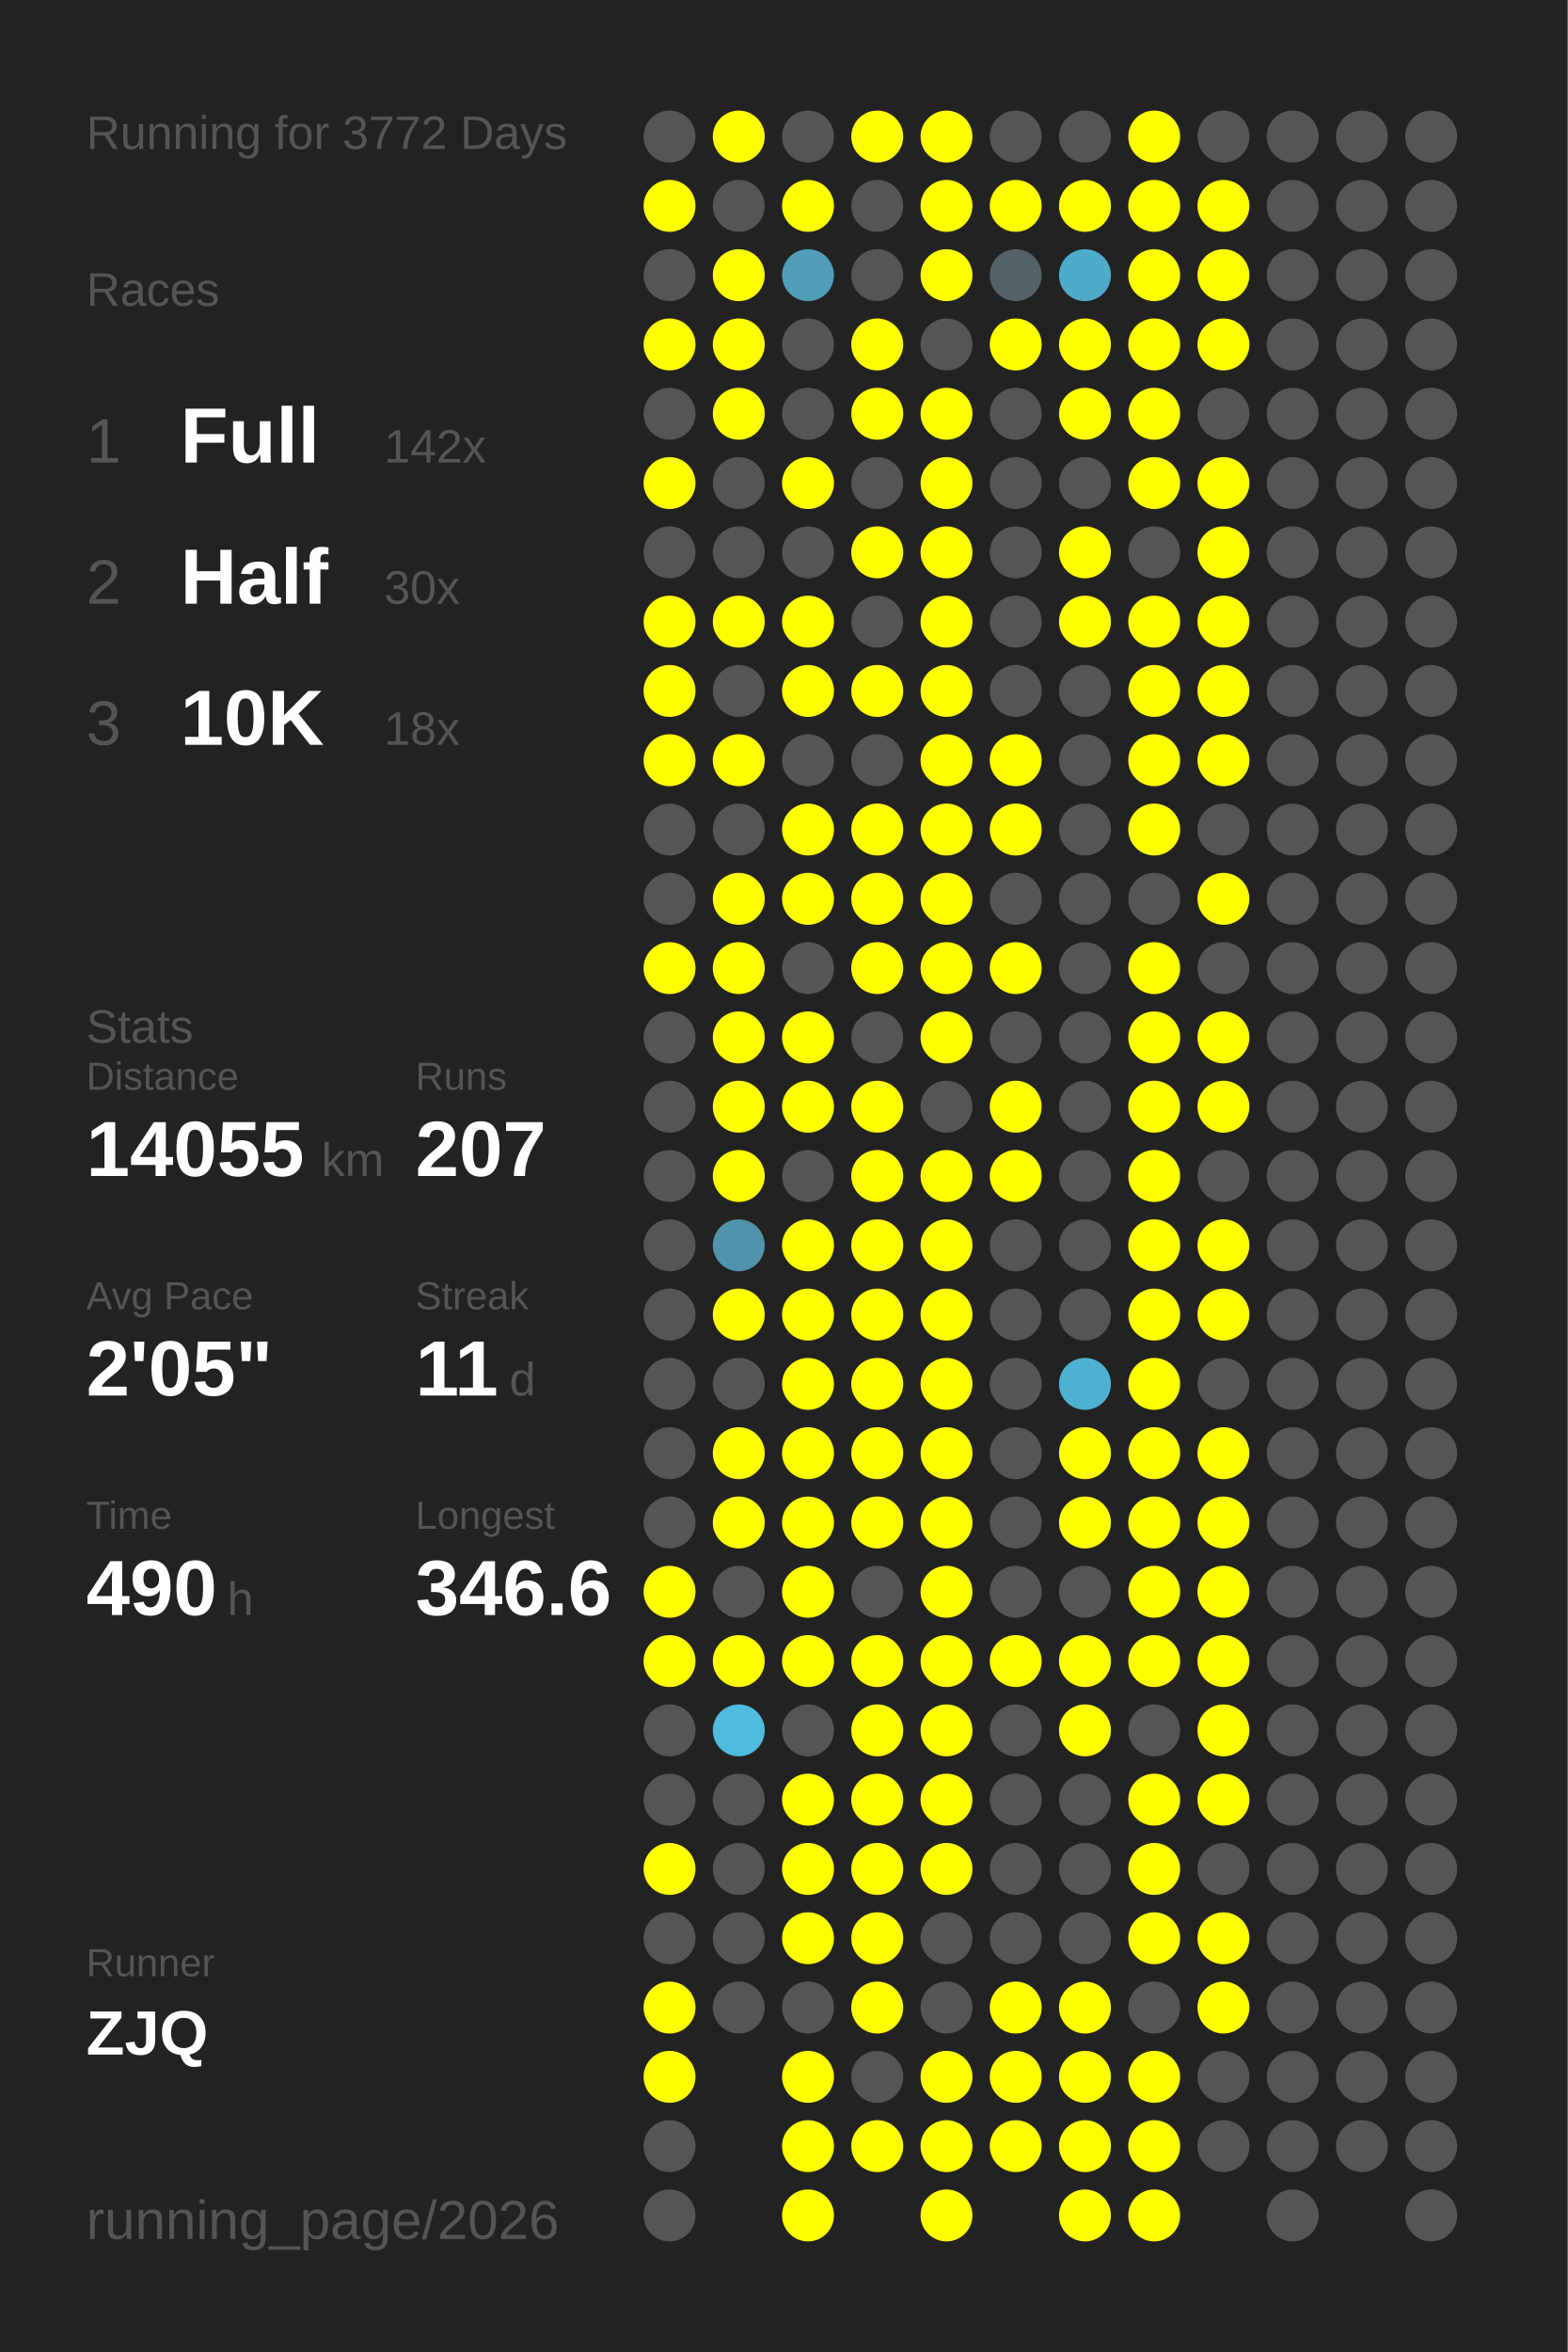
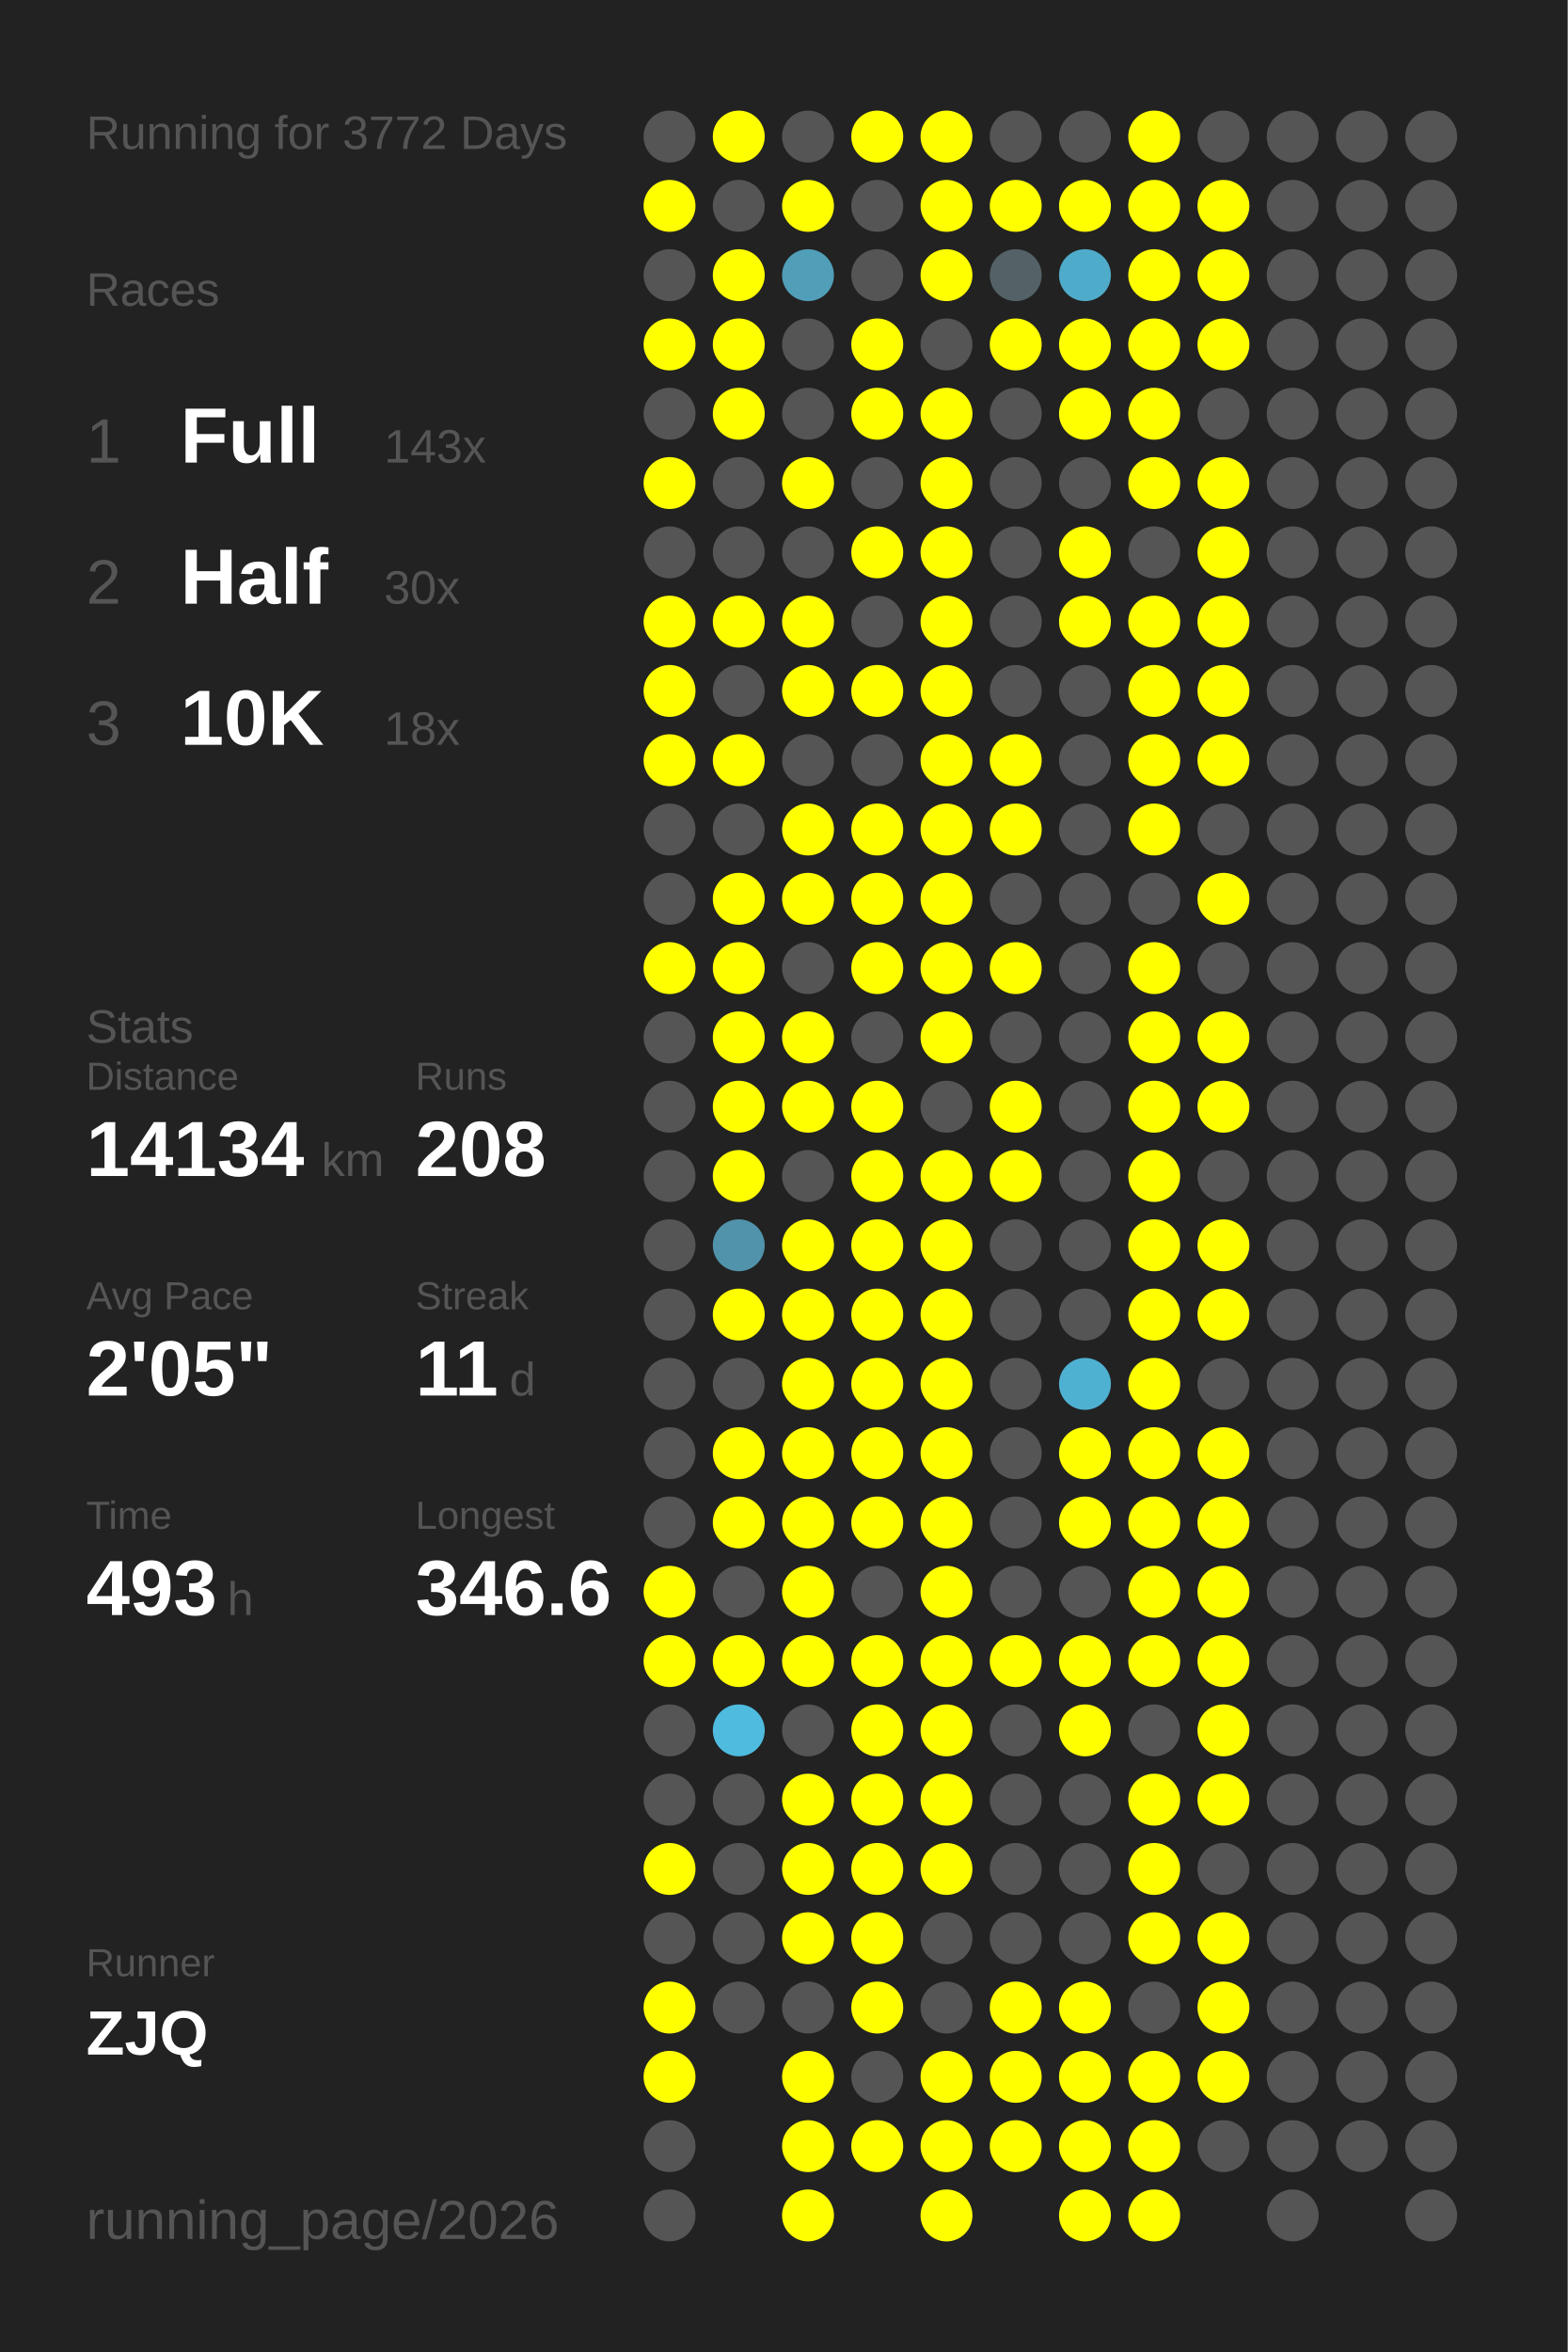
<svg xmlns="http://www.w3.org/2000/svg" baseProfile="full" height="300mm" version="1.1" viewBox="0,0,200,300" width="200mm">
  <defs />
  <rect fill="#222222" height="300" width="200" x="0" y="0" />
  <text fill="#555555" style="font-size:6px; font-family:Arial;" x="11" y="19">Running for 3772 Days</text>
  <text fill="#555555" style="font-size:6px; font-family:Arial;" x="11" y="39">Races</text>
  <text fill="#555555" style="font-size:8px; font-family:Arial;" x="11" y="59">1</text>
  <text fill="#FFFFFF" style="font-size:10px; font-family:Arial; font-weight:bold;" x="23" y="59">Full</text>
-   <text fill="#555555" style="font-size:6px; font-family:Arial;" x="49" y="59">142x</text>
+   <text fill="#555555" style="font-size:6px; font-family:Arial;" x="49" y="59">143x</text>
  <text fill="#555555" style="font-size:8px; font-family:Arial;" x="11" y="77">2</text>
  <text fill="#FFFFFF" style="font-size:10px; font-family:Arial; font-weight:bold;" x="23" y="77">Half</text>
  <text fill="#555555" style="font-size:6px; font-family:Arial;" x="49" y="77">30x</text>
  <text fill="#555555" style="font-size:8px; font-family:Arial;" x="11" y="95">3</text>
  <text fill="#FFFFFF" style="font-size:10px; font-family:Arial; font-weight:bold;" x="23" y="95">10K</text>
  <text fill="#555555" style="font-size:6px; font-family:Arial;" x="49" y="95">18x</text>
  <text fill="#555555" style="font-size:6px; font-family:Arial;" x="11" y="133">Stats</text>
  <text fill="#555555" style="font-size:5px; font-family:Arial;" x="11" y="139">Distance</text>
-   <text fill="#FFFFFF" style="font-size:10px; font-family:Arial; font-weight:bold;" x="11" y="150">14055</text>
+   <text fill="#FFFFFF" style="font-size:10px; font-family:Arial; font-weight:bold;" x="11" y="150">14134</text>
  <text fill="#555555" style="font-size:6px; font-family:Arial;" x="41" y="150">km</text>
  <text fill="#555555" style="font-size:5px; font-family:Arial;" x="53" y="139">Runs</text>
-   <text fill="#FFFFFF" style="font-size:10px; font-family:Arial; font-weight:bold;" x="53" y="150">207</text>
+   <text fill="#FFFFFF" style="font-size:10px; font-family:Arial; font-weight:bold;" x="53" y="150">208</text>
  <text fill="#555555" style="font-size:5px; font-family:Arial;" x="11" y="167">Avg Pace</text>
  <text fill="#FFFFFF" style="font-size:10px; font-family:Arial; font-weight:bold;" x="11" y="178">2'05"</text>
  <text fill="#555555" style="font-size:5px; font-family:Arial;" x="53" y="167">Streak</text>
  <text fill="#FFFFFF" style="font-size:10px; font-family:Arial; font-weight:bold;" x="53" y="178">11</text>
  <text fill="#555555" style="font-size:6px; font-family:Arial;" x="65" y="178">d</text>
  <text fill="#555555" style="font-size:5px; font-family:Arial;" x="11" y="195">Time</text>
-   <text fill="#FFFFFF" style="font-size:10px; font-family:Arial; font-weight:bold;" x="11" y="206">490</text>
+   <text fill="#FFFFFF" style="font-size:10px; font-family:Arial; font-weight:bold;" x="11" y="206">493</text>
  <text fill="#555555" style="font-size:6px; font-family:Arial;" x="29" y="206">h</text>
  <text fill="#555555" style="font-size:5px; font-family:Arial;" x="53" y="195">Longest</text>
  <text fill="#FFFFFF" style="font-size:10px; font-family:Arial; font-weight:bold;" x="53" y="206">346.6</text>
  <text fill="#555555" style="font-size:5px; font-family:Arial;" x="11" y="252.065">Runner</text>
  <text fill="#FFFFFF" style="font-size:8px; font-family:Arial; font-weight:bold;" x="11" y="262.065">ZJQ</text>
  <text fill="#555555" style="font-size:7px; font-family:Arial;" x="11" y="285.581">running_page/2026</text>
  <circle cx="85.417" cy="17.419" fill="#555555" r="3.312" />
  <circle cx="85.417" cy="26.258" fill="#FFFF00" r="3.312" />
  <circle cx="85.417" cy="35.097" fill="#555555" r="3.312" />
  <circle cx="85.417" cy="43.935" fill="#FFFF00" r="3.312" />
  <circle cx="85.417" cy="52.774" fill="#555555" r="3.312" />
  <circle cx="85.417" cy="61.613" fill="#FFFF00" r="3.312" />
  <circle cx="85.417" cy="70.452" fill="#555555" r="3.312" />
  <circle cx="85.417" cy="79.29" fill="#FFFF00" r="3.312" />
  <circle cx="85.417" cy="88.129" fill="#FFFF00" r="3.312" />
  <circle cx="85.417" cy="96.968" fill="#FFFF00" r="3.312" />
  <circle cx="85.417" cy="105.806" fill="#555555" r="3.312" />
  <circle cx="85.417" cy="114.645" fill="#555555" r="3.312" />
  <circle cx="85.417" cy="123.484" fill="#FFFF00" r="3.312" />
  <circle cx="85.417" cy="132.323" fill="#555555" r="3.312" />
  <circle cx="85.417" cy="141.161" fill="#555555" r="3.312" />
  <circle cx="85.417" cy="150" fill="#555555" r="3.312" />
  <circle cx="85.417" cy="158.839" fill="#555555" r="3.312" />
  <circle cx="85.417" cy="167.677" fill="#555555" r="3.312" />
  <circle cx="85.417" cy="176.516" fill="#555555" r="3.312" />
  <circle cx="85.417" cy="185.355" fill="#555555" r="3.312" />
  <circle cx="85.417" cy="194.194" fill="#555555" r="3.312" />
  <circle cx="85.417" cy="203.032" fill="#FFFF00" r="3.312" />
  <circle cx="85.417" cy="211.871" fill="#FFFF00" r="3.312" />
  <circle cx="85.417" cy="220.71" fill="#555555" r="3.312" />
  <circle cx="85.417" cy="229.548" fill="#555555" r="3.312" />
  <circle cx="85.417" cy="238.387" fill="#FFFF00" r="3.312" />
  <circle cx="85.417" cy="247.226" fill="#555555" r="3.312" />
  <circle cx="85.417" cy="256.065" fill="#FFFF00" r="3.312" />
  <circle cx="85.417" cy="264.903" fill="#FFFF00" r="3.312" />
  <circle cx="85.417" cy="273.742" fill="#555555" r="3.312" />
  <circle cx="85.417" cy="282.581" fill="#555555" r="3.312" />
  <circle cx="94.25" cy="17.419" fill="#FFFF00" r="3.312" />
  <circle cx="94.25" cy="26.258" fill="#555555" r="3.312" />
  <circle cx="94.25" cy="35.097" fill="#FFFF00" r="3.312" />
  <circle cx="94.25" cy="43.935" fill="#FFFF00" r="3.312" />
  <circle cx="94.25" cy="52.774" fill="#FFFF00" r="3.312" />
  <circle cx="94.25" cy="61.613" fill="#555555" r="3.312" />
  <circle cx="94.25" cy="70.452" fill="#555555" r="3.312" />
  <circle cx="94.25" cy="79.29" fill="#FFFF00" r="3.312" />
  <circle cx="94.25" cy="88.129" fill="#555555" r="3.312" />
  <circle cx="94.25" cy="96.968" fill="#FFFF00" r="3.312" />
  <circle cx="94.25" cy="105.806" fill="#555555" r="3.312" />
  <circle cx="94.25" cy="114.645" fill="#FFFF00" r="3.312" />
  <circle cx="94.25" cy="123.484" fill="#FFFF00" r="3.312" />
  <circle cx="94.25" cy="132.323" fill="#FFFF00" r="3.312" />
  <circle cx="94.25" cy="141.161" fill="#FFFF00" r="3.312" />
  <circle cx="94.25" cy="150" fill="#FFFF00" r="3.312" />
  <circle cx="94.25" cy="158.839" fill="#5093aa" r="3.312" />
  <circle cx="94.25" cy="167.677" fill="#FFFF00" r="3.312" />
  <circle cx="94.25" cy="176.516" fill="#555555" r="3.312" />
  <circle cx="94.25" cy="185.355" fill="#FFFF00" r="3.312" />
  <circle cx="94.25" cy="194.194" fill="#FFFF00" r="3.312" />
  <circle cx="94.25" cy="203.032" fill="#555555" r="3.312" />
  <circle cx="94.25" cy="211.871" fill="#FFFF00" r="3.312" />
  <circle cx="94.25" cy="220.71" fill="#4ebbdf" r="3.312" />
  <circle cx="94.25" cy="229.548" fill="#555555" r="3.312" />
  <circle cx="94.25" cy="238.387" fill="#555555" r="3.312" />
  <circle cx="94.25" cy="247.226" fill="#555555" r="3.312" />
  <circle cx="94.25" cy="256.065" fill="#555555" r="3.312" />
  <circle cx="103.083" cy="17.419" fill="#555555" r="3.312" />
  <circle cx="103.083" cy="26.258" fill="#FFFF00" r="3.312" />
  <circle cx="103.083" cy="35.097" fill="#509eb8" r="3.312" />
  <circle cx="103.083" cy="43.935" fill="#555555" r="3.312" />
  <circle cx="103.083" cy="52.774" fill="#555555" r="3.312" />
  <circle cx="103.083" cy="61.613" fill="#FFFF00" r="3.312" />
  <circle cx="103.083" cy="70.452" fill="#555555" r="3.312" />
  <circle cx="103.083" cy="79.29" fill="#FFFF00" r="3.312" />
  <circle cx="103.083" cy="88.129" fill="#FFFF00" r="3.312" />
  <circle cx="103.083" cy="96.968" fill="#555555" r="3.312" />
  <circle cx="103.083" cy="105.806" fill="#FFFF00" r="3.312" />
  <circle cx="103.083" cy="114.645" fill="#FFFF00" r="3.312" />
  <circle cx="103.083" cy="123.484" fill="#555555" r="3.312" />
  <circle cx="103.083" cy="132.323" fill="#FFFF00" r="3.312" />
  <circle cx="103.083" cy="141.161" fill="#FFFF00" r="3.312" />
  <circle cx="103.083" cy="150" fill="#555555" r="3.312" />
  <circle cx="103.083" cy="158.839" fill="#FFFF00" r="3.312" />
  <circle cx="103.083" cy="167.677" fill="#FFFF00" r="3.312" />
  <circle cx="103.083" cy="176.516" fill="#FFFF00" r="3.312" />
  <circle cx="103.083" cy="185.355" fill="#FFFF00" r="3.312" />
  <circle cx="103.083" cy="194.194" fill="#FFFF00" r="3.312" />
  <circle cx="103.083" cy="203.032" fill="#FFFF00" r="3.312" />
  <circle cx="103.083" cy="211.871" fill="#FFFF00" r="3.312" />
  <circle cx="103.083" cy="220.71" fill="#555555" r="3.312" />
  <circle cx="103.083" cy="229.548" fill="#FFFF00" r="3.312" />
  <circle cx="103.083" cy="238.387" fill="#FFFF00" r="3.312" />
  <circle cx="103.083" cy="247.226" fill="#FFFF00" r="3.312" />
  <circle cx="103.083" cy="256.065" fill="#555555" r="3.312" />
  <circle cx="103.083" cy="264.903" fill="#FFFF00" r="3.312" />
  <circle cx="103.083" cy="273.742" fill="#FFFF00" r="3.312" />
  <circle cx="103.083" cy="282.581" fill="#FFFF00" r="3.312" />
  <circle cx="111.917" cy="17.419" fill="#FFFF00" r="3.312" />
  <circle cx="111.917" cy="26.258" fill="#555555" r="3.312" />
  <circle cx="111.917" cy="35.097" fill="#555555" r="3.312" />
  <circle cx="111.917" cy="43.935" fill="#FFFF00" r="3.312" />
  <circle cx="111.917" cy="52.774" fill="#FFFF00" r="3.312" />
  <circle cx="111.917" cy="61.613" fill="#555555" r="3.312" />
  <circle cx="111.917" cy="70.452" fill="#FFFF00" r="3.312" />
  <circle cx="111.917" cy="79.29" fill="#555555" r="3.312" />
  <circle cx="111.917" cy="88.129" fill="#FFFF00" r="3.312" />
  <circle cx="111.917" cy="96.968" fill="#555555" r="3.312" />
  <circle cx="111.917" cy="105.806" fill="#FFFF00" r="3.312" />
  <circle cx="111.917" cy="114.645" fill="#FFFF00" r="3.312" />
  <circle cx="111.917" cy="123.484" fill="#FFFF00" r="3.312" />
  <circle cx="111.917" cy="132.323" fill="#555555" r="3.312" />
  <circle cx="111.917" cy="141.161" fill="#FFFF00" r="3.312" />
  <circle cx="111.917" cy="150" fill="#FFFF00" r="3.312" />
  <circle cx="111.917" cy="158.839" fill="#FFFF00" r="3.312" />
  <circle cx="111.917" cy="167.677" fill="#FFFF00" r="3.312" />
  <circle cx="111.917" cy="176.516" fill="#FFFF00" r="3.312" />
  <circle cx="111.917" cy="185.355" fill="#FFFF00" r="3.312" />
  <circle cx="111.917" cy="194.194" fill="#FFFF00" r="3.312" />
  <circle cx="111.917" cy="203.032" fill="#555555" r="3.312" />
  <circle cx="111.917" cy="211.871" fill="#FFFF00" r="3.312" />
  <circle cx="111.917" cy="220.71" fill="#FFFF00" r="3.312" />
  <circle cx="111.917" cy="229.548" fill="#FFFF00" r="3.312" />
  <circle cx="111.917" cy="238.387" fill="#FFFF00" r="3.312" />
  <circle cx="111.917" cy="247.226" fill="#FFFF00" r="3.312" />
  <circle cx="111.917" cy="256.065" fill="#FFFF00" r="3.312" />
  <circle cx="111.917" cy="264.903" fill="#555555" r="3.312" />
  <circle cx="111.917" cy="273.742" fill="#FFFF00" r="3.312" />
  <circle cx="120.75" cy="17.419" fill="#FFFF00" r="3.312" />
  <circle cx="120.75" cy="26.258" fill="#FFFF00" r="3.312" />
  <circle cx="120.75" cy="35.097" fill="#FFFF00" r="3.312" />
  <circle cx="120.75" cy="43.935" fill="#555555" r="3.312" />
  <circle cx="120.75" cy="52.774" fill="#FFFF00" r="3.312" />
  <circle cx="120.75" cy="61.613" fill="#FFFF00" r="3.312" />
  <circle cx="120.75" cy="70.452" fill="#FFFF00" r="3.312" />
  <circle cx="120.75" cy="79.29" fill="#FFFF00" r="3.312" />
  <circle cx="120.75" cy="88.129" fill="#FFFF00" r="3.312" />
  <circle cx="120.75" cy="96.968" fill="#FFFF00" r="3.312" />
  <circle cx="120.75" cy="105.806" fill="#FFFF00" r="3.312" />
  <circle cx="120.75" cy="114.645" fill="#FFFF00" r="3.312" />
  <circle cx="120.75" cy="123.484" fill="#FFFF00" r="3.312" />
  <circle cx="120.75" cy="132.323" fill="#FFFF00" r="3.312" />
  <circle cx="120.75" cy="141.161" fill="#555555" r="3.312" />
  <circle cx="120.75" cy="150" fill="#FFFF00" r="3.312" />
  <circle cx="120.75" cy="158.839" fill="#FFFF00" r="3.312" />
  <circle cx="120.75" cy="167.677" fill="#FFFF00" r="3.312" />
  <circle cx="120.75" cy="176.516" fill="#FFFF00" r="3.312" />
  <circle cx="120.75" cy="185.355" fill="#FFFF00" r="3.312" />
  <circle cx="120.75" cy="194.194" fill="#FFFF00" r="3.312" />
  <circle cx="120.75" cy="203.032" fill="#FFFF00" r="3.312" />
  <circle cx="120.75" cy="211.871" fill="#FFFF00" r="3.312" />
  <circle cx="120.75" cy="220.71" fill="#FFFF00" r="3.312" />
  <circle cx="120.75" cy="229.548" fill="#FFFF00" r="3.312" />
  <circle cx="120.75" cy="238.387" fill="#FFFF00" r="3.312" />
  <circle cx="120.75" cy="247.226" fill="#555555" r="3.312" />
  <circle cx="120.75" cy="256.065" fill="#555555" r="3.312" />
  <circle cx="120.75" cy="264.903" fill="#FFFF00" r="3.312" />
  <circle cx="120.75" cy="273.742" fill="#FFFF00" r="3.312" />
  <circle cx="120.75" cy="282.581" fill="#FFFF00" r="3.312" />
  <circle cx="129.583" cy="17.419" fill="#555555" r="3.312" />
  <circle cx="129.583" cy="26.258" fill="#FFFF00" r="3.312" />
  <circle cx="129.583" cy="35.097" fill="#546166" r="3.312" />
  <circle cx="129.583" cy="43.935" fill="#FFFF00" r="3.312" />
  <circle cx="129.583" cy="52.774" fill="#555555" r="3.312" />
  <circle cx="129.583" cy="61.613" fill="#555555" r="3.312" />
  <circle cx="129.583" cy="70.452" fill="#555555" r="3.312" />
  <circle cx="129.583" cy="79.29" fill="#555555" r="3.312" />
  <circle cx="129.583" cy="88.129" fill="#555555" r="3.312" />
  <circle cx="129.583" cy="96.968" fill="#FFFF00" r="3.312" />
  <circle cx="129.583" cy="105.806" fill="#FFFF00" r="3.312" />
  <circle cx="129.583" cy="114.645" fill="#555555" r="3.312" />
  <circle cx="129.583" cy="123.484" fill="#FFFF00" r="3.312" />
  <circle cx="129.583" cy="132.323" fill="#555555" r="3.312" />
  <circle cx="129.583" cy="141.161" fill="#FFFF00" r="3.312" />
  <circle cx="129.583" cy="150" fill="#FFFF00" r="3.312" />
  <circle cx="129.583" cy="158.839" fill="#555555" r="3.312" />
  <circle cx="129.583" cy="167.677" fill="#555555" r="3.312" />
  <circle cx="129.583" cy="176.516" fill="#555555" r="3.312" />
  <circle cx="129.583" cy="185.355" fill="#555555" r="3.312" />
  <circle cx="129.583" cy="194.194" fill="#555555" r="3.312" />
  <circle cx="129.583" cy="203.032" fill="#555555" r="3.312" />
  <circle cx="129.583" cy="211.871" fill="#FFFF00" r="3.312" />
  <circle cx="129.583" cy="220.71" fill="#555555" r="3.312" />
  <circle cx="129.583" cy="229.548" fill="#555555" r="3.312" />
  <circle cx="129.583" cy="238.387" fill="#555555" r="3.312" />
  <circle cx="129.583" cy="247.226" fill="#555555" r="3.312" />
  <circle cx="129.583" cy="256.065" fill="#FFFF00" r="3.312" />
  <circle cx="129.583" cy="264.903" fill="#FFFF00" r="3.312" />
  <circle cx="129.583" cy="273.742" fill="#FFFF00" r="3.312" />
  <circle cx="138.417" cy="17.419" fill="#555555" r="3.312" />
  <circle cx="138.417" cy="26.258" fill="#FFFF00" r="3.312" />
  <circle cx="138.417" cy="35.097" fill="#4fabca" r="3.312" />
  <circle cx="138.417" cy="43.935" fill="#FFFF00" r="3.312" />
  <circle cx="138.417" cy="52.774" fill="#FFFF00" r="3.312" />
  <circle cx="138.417" cy="61.613" fill="#555555" r="3.312" />
  <circle cx="138.417" cy="70.452" fill="#FFFF00" r="3.312" />
  <circle cx="138.417" cy="79.29" fill="#FFFF00" r="3.312" />
  <circle cx="138.417" cy="88.129" fill="#555555" r="3.312" />
  <circle cx="138.417" cy="96.968" fill="#555555" r="3.312" />
  <circle cx="138.417" cy="105.806" fill="#555555" r="3.312" />
  <circle cx="138.417" cy="114.645" fill="#555555" r="3.312" />
  <circle cx="138.417" cy="123.484" fill="#555555" r="3.312" />
  <circle cx="138.417" cy="132.323" fill="#555555" r="3.312" />
  <circle cx="138.417" cy="141.161" fill="#555555" r="3.312" />
  <circle cx="138.417" cy="150" fill="#555555" r="3.312" />
  <circle cx="138.417" cy="158.839" fill="#555555" r="3.312" />
  <circle cx="138.417" cy="167.677" fill="#555555" r="3.312" />
  <circle cx="138.417" cy="176.516" fill="#4fb1d2" r="3.312" />
  <circle cx="138.417" cy="185.355" fill="#FFFF00" r="3.312" />
  <circle cx="138.417" cy="194.194" fill="#FFFF00" r="3.312" />
  <circle cx="138.417" cy="203.032" fill="#555555" r="3.312" />
  <circle cx="138.417" cy="211.871" fill="#FFFF00" r="3.312" />
  <circle cx="138.417" cy="220.71" fill="#FFFF00" r="3.312" />
  <circle cx="138.417" cy="229.548" fill="#555555" r="3.312" />
  <circle cx="138.417" cy="238.387" fill="#555555" r="3.312" />
  <circle cx="138.417" cy="247.226" fill="#555555" r="3.312" />
  <circle cx="138.417" cy="256.065" fill="#FFFF00" r="3.312" />
  <circle cx="138.417" cy="264.903" fill="#FFFF00" r="3.312" />
  <circle cx="138.417" cy="273.742" fill="#FFFF00" r="3.312" />
  <circle cx="138.417" cy="282.581" fill="#FFFF00" r="3.312" />
  <circle cx="147.25" cy="17.419" fill="#FFFF00" r="3.312" />
  <circle cx="147.25" cy="26.258" fill="#FFFF00" r="3.312" />
  <circle cx="147.25" cy="35.097" fill="#FFFF00" r="3.312" />
  <circle cx="147.25" cy="43.935" fill="#FFFF00" r="3.312" />
  <circle cx="147.25" cy="52.774" fill="#FFFF00" r="3.312" />
  <circle cx="147.25" cy="61.613" fill="#FFFF00" r="3.312" />
  <circle cx="147.25" cy="70.452" fill="#555555" r="3.312" />
  <circle cx="147.25" cy="79.29" fill="#FFFF00" r="3.312" />
  <circle cx="147.25" cy="88.129" fill="#FFFF00" r="3.312" />
  <circle cx="147.25" cy="96.968" fill="#FFFF00" r="3.312" />
  <circle cx="147.25" cy="105.806" fill="#FFFF00" r="3.312" />
  <circle cx="147.25" cy="114.645" fill="#555555" r="3.312" />
  <circle cx="147.25" cy="123.484" fill="#FFFF00" r="3.312" />
  <circle cx="147.25" cy="132.323" fill="#FFFF00" r="3.312" />
  <circle cx="147.25" cy="141.161" fill="#FFFF00" r="3.312" />
  <circle cx="147.25" cy="150" fill="#FFFF00" r="3.312" />
  <circle cx="147.25" cy="158.839" fill="#FFFF00" r="3.312" />
  <circle cx="147.25" cy="167.677" fill="#FFFF00" r="3.312" />
  <circle cx="147.25" cy="176.516" fill="#FFFF00" r="3.312" />
  <circle cx="147.25" cy="185.355" fill="#FFFF00" r="3.312" />
  <circle cx="147.25" cy="194.194" fill="#FFFF00" r="3.312" />
  <circle cx="147.25" cy="203.032" fill="#FFFF00" r="3.312" />
  <circle cx="147.25" cy="211.871" fill="#FFFF00" r="3.312" />
  <circle cx="147.25" cy="220.71" fill="#555555" r="3.312" />
  <circle cx="147.25" cy="229.548" fill="#FFFF00" r="3.312" />
  <circle cx="147.25" cy="238.387" fill="#FFFF00" r="3.312" />
  <circle cx="147.25" cy="247.226" fill="#FFFF00" r="3.312" />
  <circle cx="147.25" cy="256.065" fill="#555555" r="3.312" />
  <circle cx="147.25" cy="264.903" fill="#FFFF00" r="3.312" />
  <circle cx="147.25" cy="273.742" fill="#FFFF00" r="3.312" />
  <circle cx="147.25" cy="282.581" fill="#FFFF00" r="3.312" />
  <circle cx="156.083" cy="17.419" fill="#555555" r="3.312" />
  <circle cx="156.083" cy="26.258" fill="#FFFF00" r="3.312" />
  <circle cx="156.083" cy="35.097" fill="#FFFF00" r="3.312" />
  <circle cx="156.083" cy="43.935" fill="#FFFF00" r="3.312" />
  <circle cx="156.083" cy="52.774" fill="#555555" r="3.312" />
  <circle cx="156.083" cy="61.613" fill="#FFFF00" r="3.312" />
  <circle cx="156.083" cy="70.452" fill="#FFFF00" r="3.312" />
  <circle cx="156.083" cy="79.29" fill="#FFFF00" r="3.312" />
  <circle cx="156.083" cy="88.129" fill="#FFFF00" r="3.312" />
  <circle cx="156.083" cy="96.968" fill="#FFFF00" r="3.312" />
  <circle cx="156.083" cy="105.806" fill="#555555" r="3.312" />
  <circle cx="156.083" cy="114.645" fill="#FFFF00" r="3.312" />
  <circle cx="156.083" cy="123.484" fill="#555555" r="3.312" />
  <circle cx="156.083" cy="132.323" fill="#FFFF00" r="3.312" />
  <circle cx="156.083" cy="141.161" fill="#FFFF00" r="3.312" />
  <circle cx="156.083" cy="150" fill="#555555" r="3.312" />
  <circle cx="156.083" cy="158.839" fill="#FFFF00" r="3.312" />
  <circle cx="156.083" cy="167.677" fill="#FFFF00" r="3.312" />
  <circle cx="156.083" cy="176.516" fill="#555555" r="3.312" />
  <circle cx="156.083" cy="185.355" fill="#FFFF00" r="3.312" />
  <circle cx="156.083" cy="194.194" fill="#FFFF00" r="3.312" />
  <circle cx="156.083" cy="203.032" fill="#FFFF00" r="3.312" />
  <circle cx="156.083" cy="211.871" fill="#FFFF00" r="3.312" />
  <circle cx="156.083" cy="220.71" fill="#FFFF00" r="3.312" />
  <circle cx="156.083" cy="229.548" fill="#FFFF00" r="3.312" />
  <circle cx="156.083" cy="238.387" fill="#555555" r="3.312" />
  <circle cx="156.083" cy="247.226" fill="#FFFF00" r="3.312" />
  <circle cx="156.083" cy="256.065" fill="#FFFF00" r="3.312" />
-   <circle cx="156.083" cy="264.903" fill="#555555" r="3.312" />
+   <circle cx="156.083" cy="264.903" fill="#FFFF00" r="3.312" />
  <circle cx="156.083" cy="273.742" fill="#555555" r="3.312" />
  <circle cx="164.917" cy="17.419" fill="#555555" r="3.312" />
  <circle cx="164.917" cy="26.258" fill="#555555" r="3.312" />
  <circle cx="164.917" cy="35.097" fill="#555555" r="3.312" />
  <circle cx="164.917" cy="43.935" fill="#555555" r="3.312" />
  <circle cx="164.917" cy="52.774" fill="#555555" r="3.312" />
  <circle cx="164.917" cy="61.613" fill="#555555" r="3.312" />
  <circle cx="164.917" cy="70.452" fill="#555555" r="3.312" />
  <circle cx="164.917" cy="79.29" fill="#555555" r="3.312" />
  <circle cx="164.917" cy="88.129" fill="#555555" r="3.312" />
  <circle cx="164.917" cy="96.968" fill="#555555" r="3.312" />
  <circle cx="164.917" cy="105.806" fill="#555555" r="3.312" />
  <circle cx="164.917" cy="114.645" fill="#555555" r="3.312" />
  <circle cx="164.917" cy="123.484" fill="#555555" r="3.312" />
  <circle cx="164.917" cy="132.323" fill="#555555" r="3.312" />
  <circle cx="164.917" cy="141.161" fill="#555555" r="3.312" />
  <circle cx="164.917" cy="150" fill="#555555" r="3.312" />
  <circle cx="164.917" cy="158.839" fill="#555555" r="3.312" />
  <circle cx="164.917" cy="167.677" fill="#555555" r="3.312" />
  <circle cx="164.917" cy="176.516" fill="#555555" r="3.312" />
  <circle cx="164.917" cy="185.355" fill="#555555" r="3.312" />
  <circle cx="164.917" cy="194.194" fill="#555555" r="3.312" />
  <circle cx="164.917" cy="203.032" fill="#555555" r="3.312" />
  <circle cx="164.917" cy="211.871" fill="#555555" r="3.312" />
  <circle cx="164.917" cy="220.71" fill="#555555" r="3.312" />
  <circle cx="164.917" cy="229.548" fill="#555555" r="3.312" />
  <circle cx="164.917" cy="238.387" fill="#555555" r="3.312" />
  <circle cx="164.917" cy="247.226" fill="#555555" r="3.312" />
  <circle cx="164.917" cy="256.065" fill="#555555" r="3.312" />
  <circle cx="164.917" cy="264.903" fill="#555555" r="3.312" />
  <circle cx="164.917" cy="273.742" fill="#555555" r="3.312" />
  <circle cx="164.917" cy="282.581" fill="#555555" r="3.312" />
  <circle cx="173.75" cy="17.419" fill="#555555" r="3.312" />
  <circle cx="173.75" cy="26.258" fill="#555555" r="3.312" />
  <circle cx="173.75" cy="35.097" fill="#555555" r="3.312" />
  <circle cx="173.75" cy="43.935" fill="#555555" r="3.312" />
  <circle cx="173.75" cy="52.774" fill="#555555" r="3.312" />
  <circle cx="173.75" cy="61.613" fill="#555555" r="3.312" />
  <circle cx="173.75" cy="70.452" fill="#555555" r="3.312" />
  <circle cx="173.75" cy="79.29" fill="#555555" r="3.312" />
  <circle cx="173.75" cy="88.129" fill="#555555" r="3.312" />
  <circle cx="173.75" cy="96.968" fill="#555555" r="3.312" />
  <circle cx="173.75" cy="105.806" fill="#555555" r="3.312" />
  <circle cx="173.75" cy="114.645" fill="#555555" r="3.312" />
  <circle cx="173.75" cy="123.484" fill="#555555" r="3.312" />
  <circle cx="173.75" cy="132.323" fill="#555555" r="3.312" />
  <circle cx="173.75" cy="141.161" fill="#555555" r="3.312" />
  <circle cx="173.75" cy="150" fill="#555555" r="3.312" />
  <circle cx="173.75" cy="158.839" fill="#555555" r="3.312" />
  <circle cx="173.75" cy="167.677" fill="#555555" r="3.312" />
  <circle cx="173.75" cy="176.516" fill="#555555" r="3.312" />
  <circle cx="173.75" cy="185.355" fill="#555555" r="3.312" />
  <circle cx="173.75" cy="194.194" fill="#555555" r="3.312" />
  <circle cx="173.75" cy="203.032" fill="#555555" r="3.312" />
  <circle cx="173.75" cy="211.871" fill="#555555" r="3.312" />
  <circle cx="173.75" cy="220.71" fill="#555555" r="3.312" />
  <circle cx="173.75" cy="229.548" fill="#555555" r="3.312" />
  <circle cx="173.75" cy="238.387" fill="#555555" r="3.312" />
  <circle cx="173.75" cy="247.226" fill="#555555" r="3.312" />
  <circle cx="173.75" cy="256.065" fill="#555555" r="3.312" />
  <circle cx="173.75" cy="264.903" fill="#555555" r="3.312" />
  <circle cx="173.75" cy="273.742" fill="#555555" r="3.312" />
  <circle cx="182.583" cy="17.419" fill="#555555" r="3.312" />
  <circle cx="182.583" cy="26.258" fill="#555555" r="3.312" />
  <circle cx="182.583" cy="35.097" fill="#555555" r="3.312" />
  <circle cx="182.583" cy="43.935" fill="#555555" r="3.312" />
  <circle cx="182.583" cy="52.774" fill="#555555" r="3.312" />
  <circle cx="182.583" cy="61.613" fill="#555555" r="3.312" />
  <circle cx="182.583" cy="70.452" fill="#555555" r="3.312" />
  <circle cx="182.583" cy="79.29" fill="#555555" r="3.312" />
  <circle cx="182.583" cy="88.129" fill="#555555" r="3.312" />
  <circle cx="182.583" cy="96.968" fill="#555555" r="3.312" />
  <circle cx="182.583" cy="105.806" fill="#555555" r="3.312" />
  <circle cx="182.583" cy="114.645" fill="#555555" r="3.312" />
  <circle cx="182.583" cy="123.484" fill="#555555" r="3.312" />
  <circle cx="182.583" cy="132.323" fill="#555555" r="3.312" />
  <circle cx="182.583" cy="141.161" fill="#555555" r="3.312" />
  <circle cx="182.583" cy="150" fill="#555555" r="3.312" />
  <circle cx="182.583" cy="158.839" fill="#555555" r="3.312" />
  <circle cx="182.583" cy="167.677" fill="#555555" r="3.312" />
  <circle cx="182.583" cy="176.516" fill="#555555" r="3.312" />
  <circle cx="182.583" cy="185.355" fill="#555555" r="3.312" />
  <circle cx="182.583" cy="194.194" fill="#555555" r="3.312" />
  <circle cx="182.583" cy="203.032" fill="#555555" r="3.312" />
  <circle cx="182.583" cy="211.871" fill="#555555" r="3.312" />
  <circle cx="182.583" cy="220.71" fill="#555555" r="3.312" />
  <circle cx="182.583" cy="229.548" fill="#555555" r="3.312" />
  <circle cx="182.583" cy="238.387" fill="#555555" r="3.312" />
  <circle cx="182.583" cy="247.226" fill="#555555" r="3.312" />
  <circle cx="182.583" cy="256.065" fill="#555555" r="3.312" />
  <circle cx="182.583" cy="264.903" fill="#555555" r="3.312" />
  <circle cx="182.583" cy="273.742" fill="#555555" r="3.312" />
  <circle cx="182.583" cy="282.581" fill="#555555" r="3.312" />
</svg>
